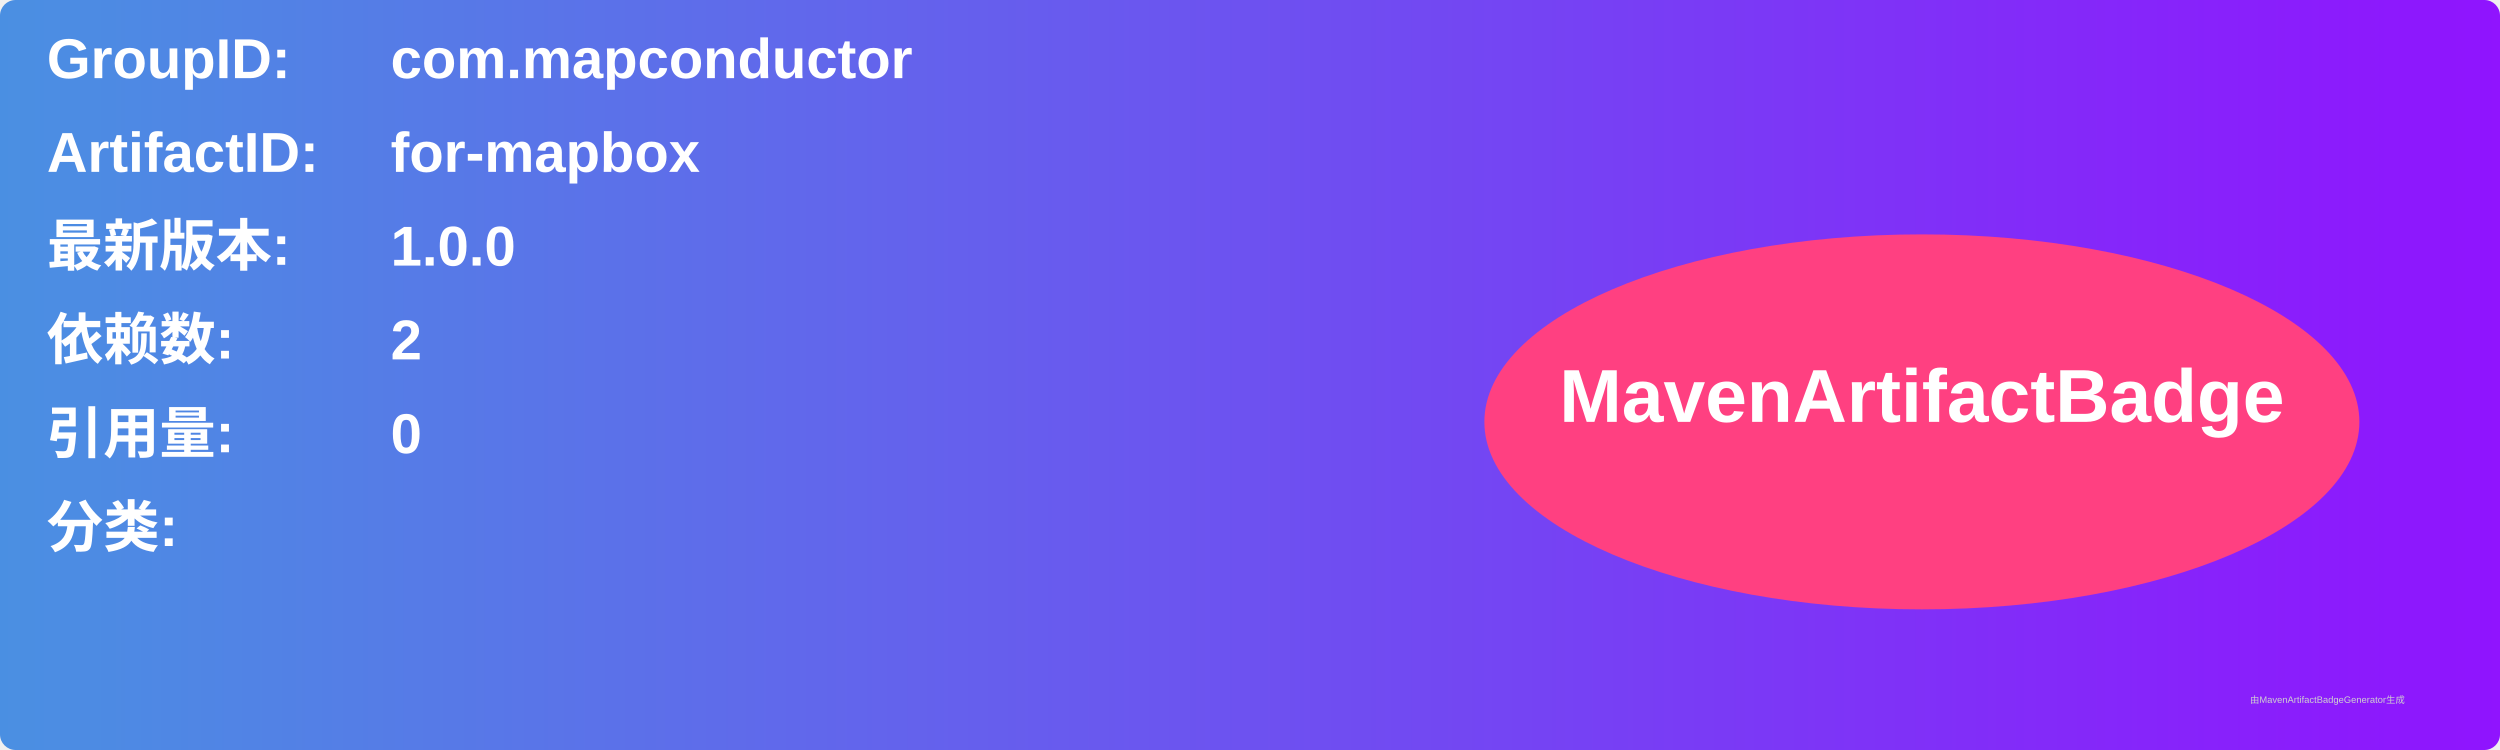
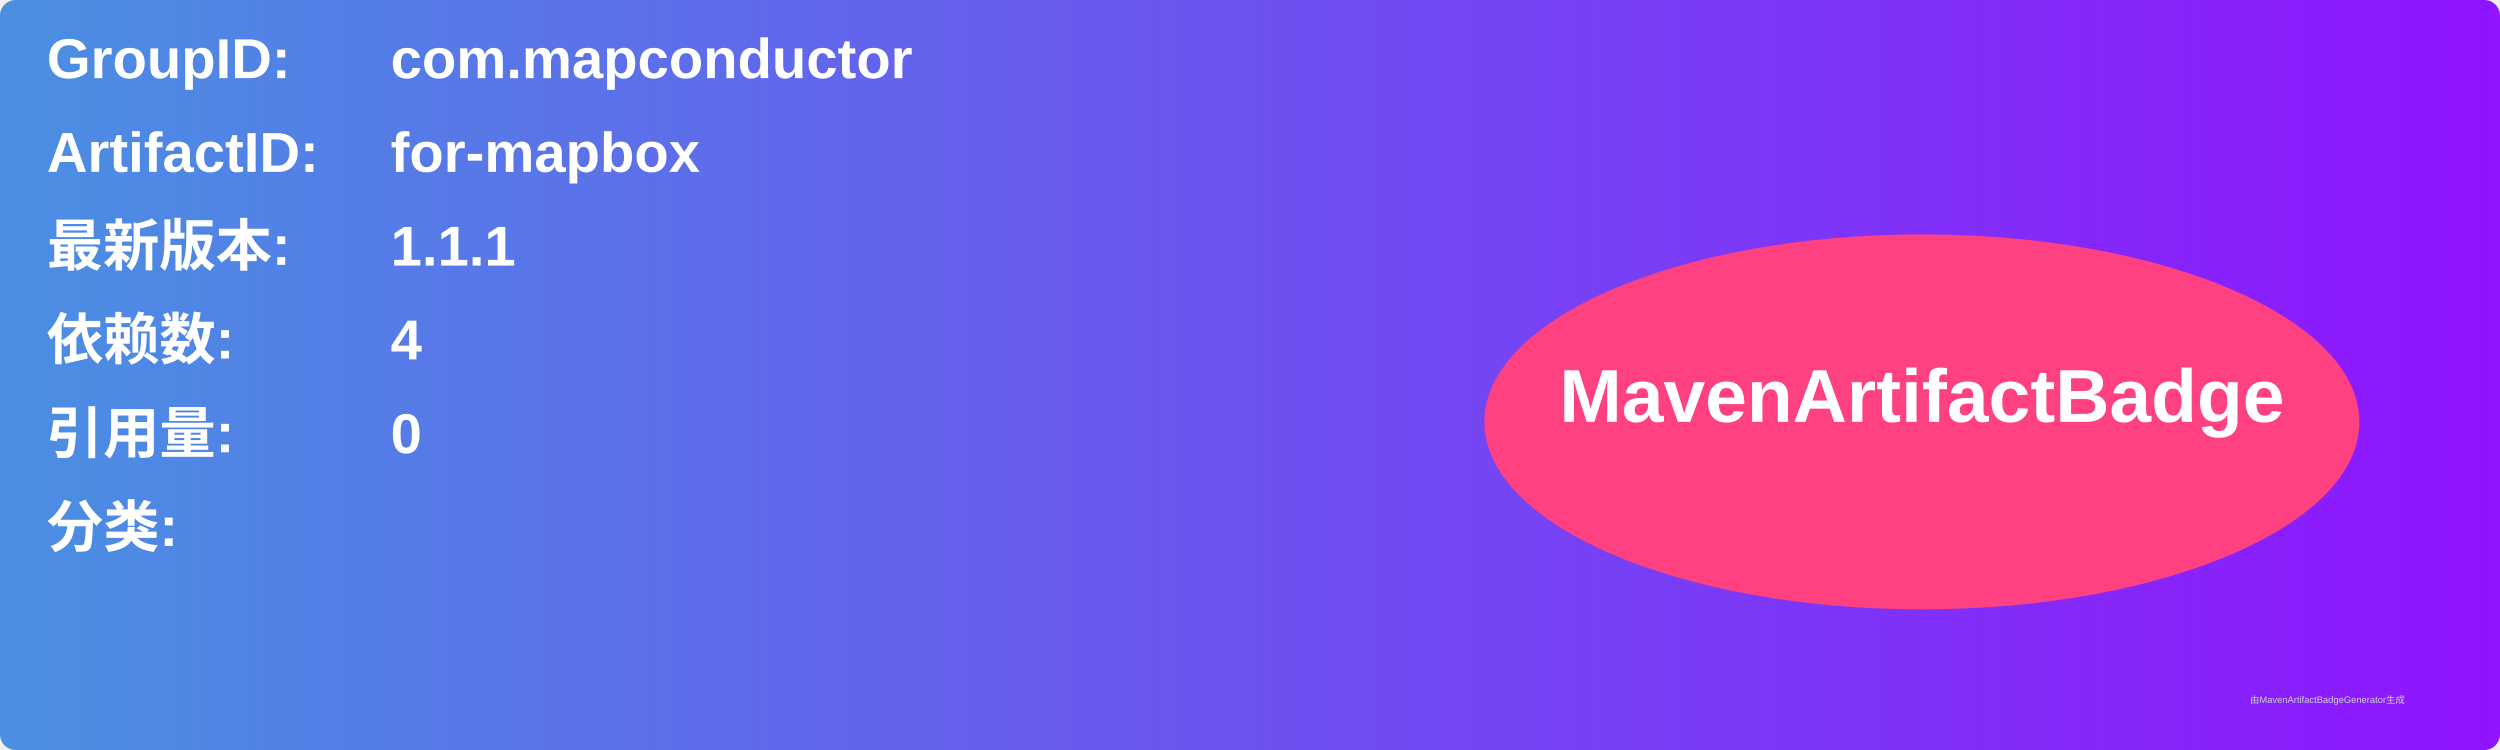
<svg xmlns="http://www.w3.org/2000/svg" width="800" height="240" viewBox="0 0 800 240">
  <linearGradient id="grad" x1="0%" y1="0%" x2="100%" y2="0%">
    <stop offset="0%" stop-color="#4a90e2" />
    <stop offset="100%" stop-color="#9013fe" />
  </linearGradient>
  <rect width="100%" height="100%" rx="5" ry="5" fill="url(#grad)" />
  <g transform="translate(15, 15)">
    <text x="0" y="10" font-family="Arial" font-size="18" fill="white" font-weight="bold" width="260">GroupID:</text>
    <text x="110" y="10" font-family="Arial" font-size="18" fill="white" font-weight="bold" width="460">com.mapconductor</text>
    <text x="0" y="40" font-family="Arial" font-size="18" fill="white" font-weight="bold" width="260">ArtifactID:</text>
    <text x="110" y="40" font-family="Arial" font-size="18" fill="white" font-weight="bold" width="460">for-mapbox</text>
    <text x="0" y="70" font-family="Arial" font-size="18" fill="white" font-weight="bold">最新版本:</text>
    <text x="110" y="70" font-family="Arial" font-size="18" fill="white" font-weight="bold">
-       <tspan font-weight="bold">1.0.0</tspan>
+       <tspan font-weight="bold">1.1.1</tspan>
    </text>
    <text x="0" y="100" font-family="Arial" font-size="18" fill="white" font-weight="bold">依赖数: </text>
    <text x="110" y="100" font-family="Arial" font-size="18" fill="white">
-       <tspan font-weight="bold">2</tspan>
+       <tspan font-weight="bold">4</tspan>
    </text>
    <text x="0" y="130" font-family="Arial" font-size="18" fill="white" font-weight="bold">引用量: </text>
    <text x="110" y="130" font-family="Arial" font-size="18" fill="white">
      <tspan font-weight="bold">0</tspan>
    </text>
    <text x="0" y="160" font-family="Arial" font-size="18" fill="white" font-weight="bold">分类:</text>
    <text x="10" y="190" font-family="Arial" font-size="10" fill="white">
      <tspan font-weight="bold" />
    </text>
    <ellipse cx="600" cy="120" rx="140" ry="60" fill="#ff4081" />
    <text x="600" y="120" text-anchor="middle" font-family="Arial" font-size="24" fill="white" font-weight="bold">MavenArtifactBadge</text>
  </g>
  <text x="720" y="225" font-family="Arial" font-size="3" fill="#d0d0d0">由MavenArtifactBadgeGenerator生成</text>
</svg>
